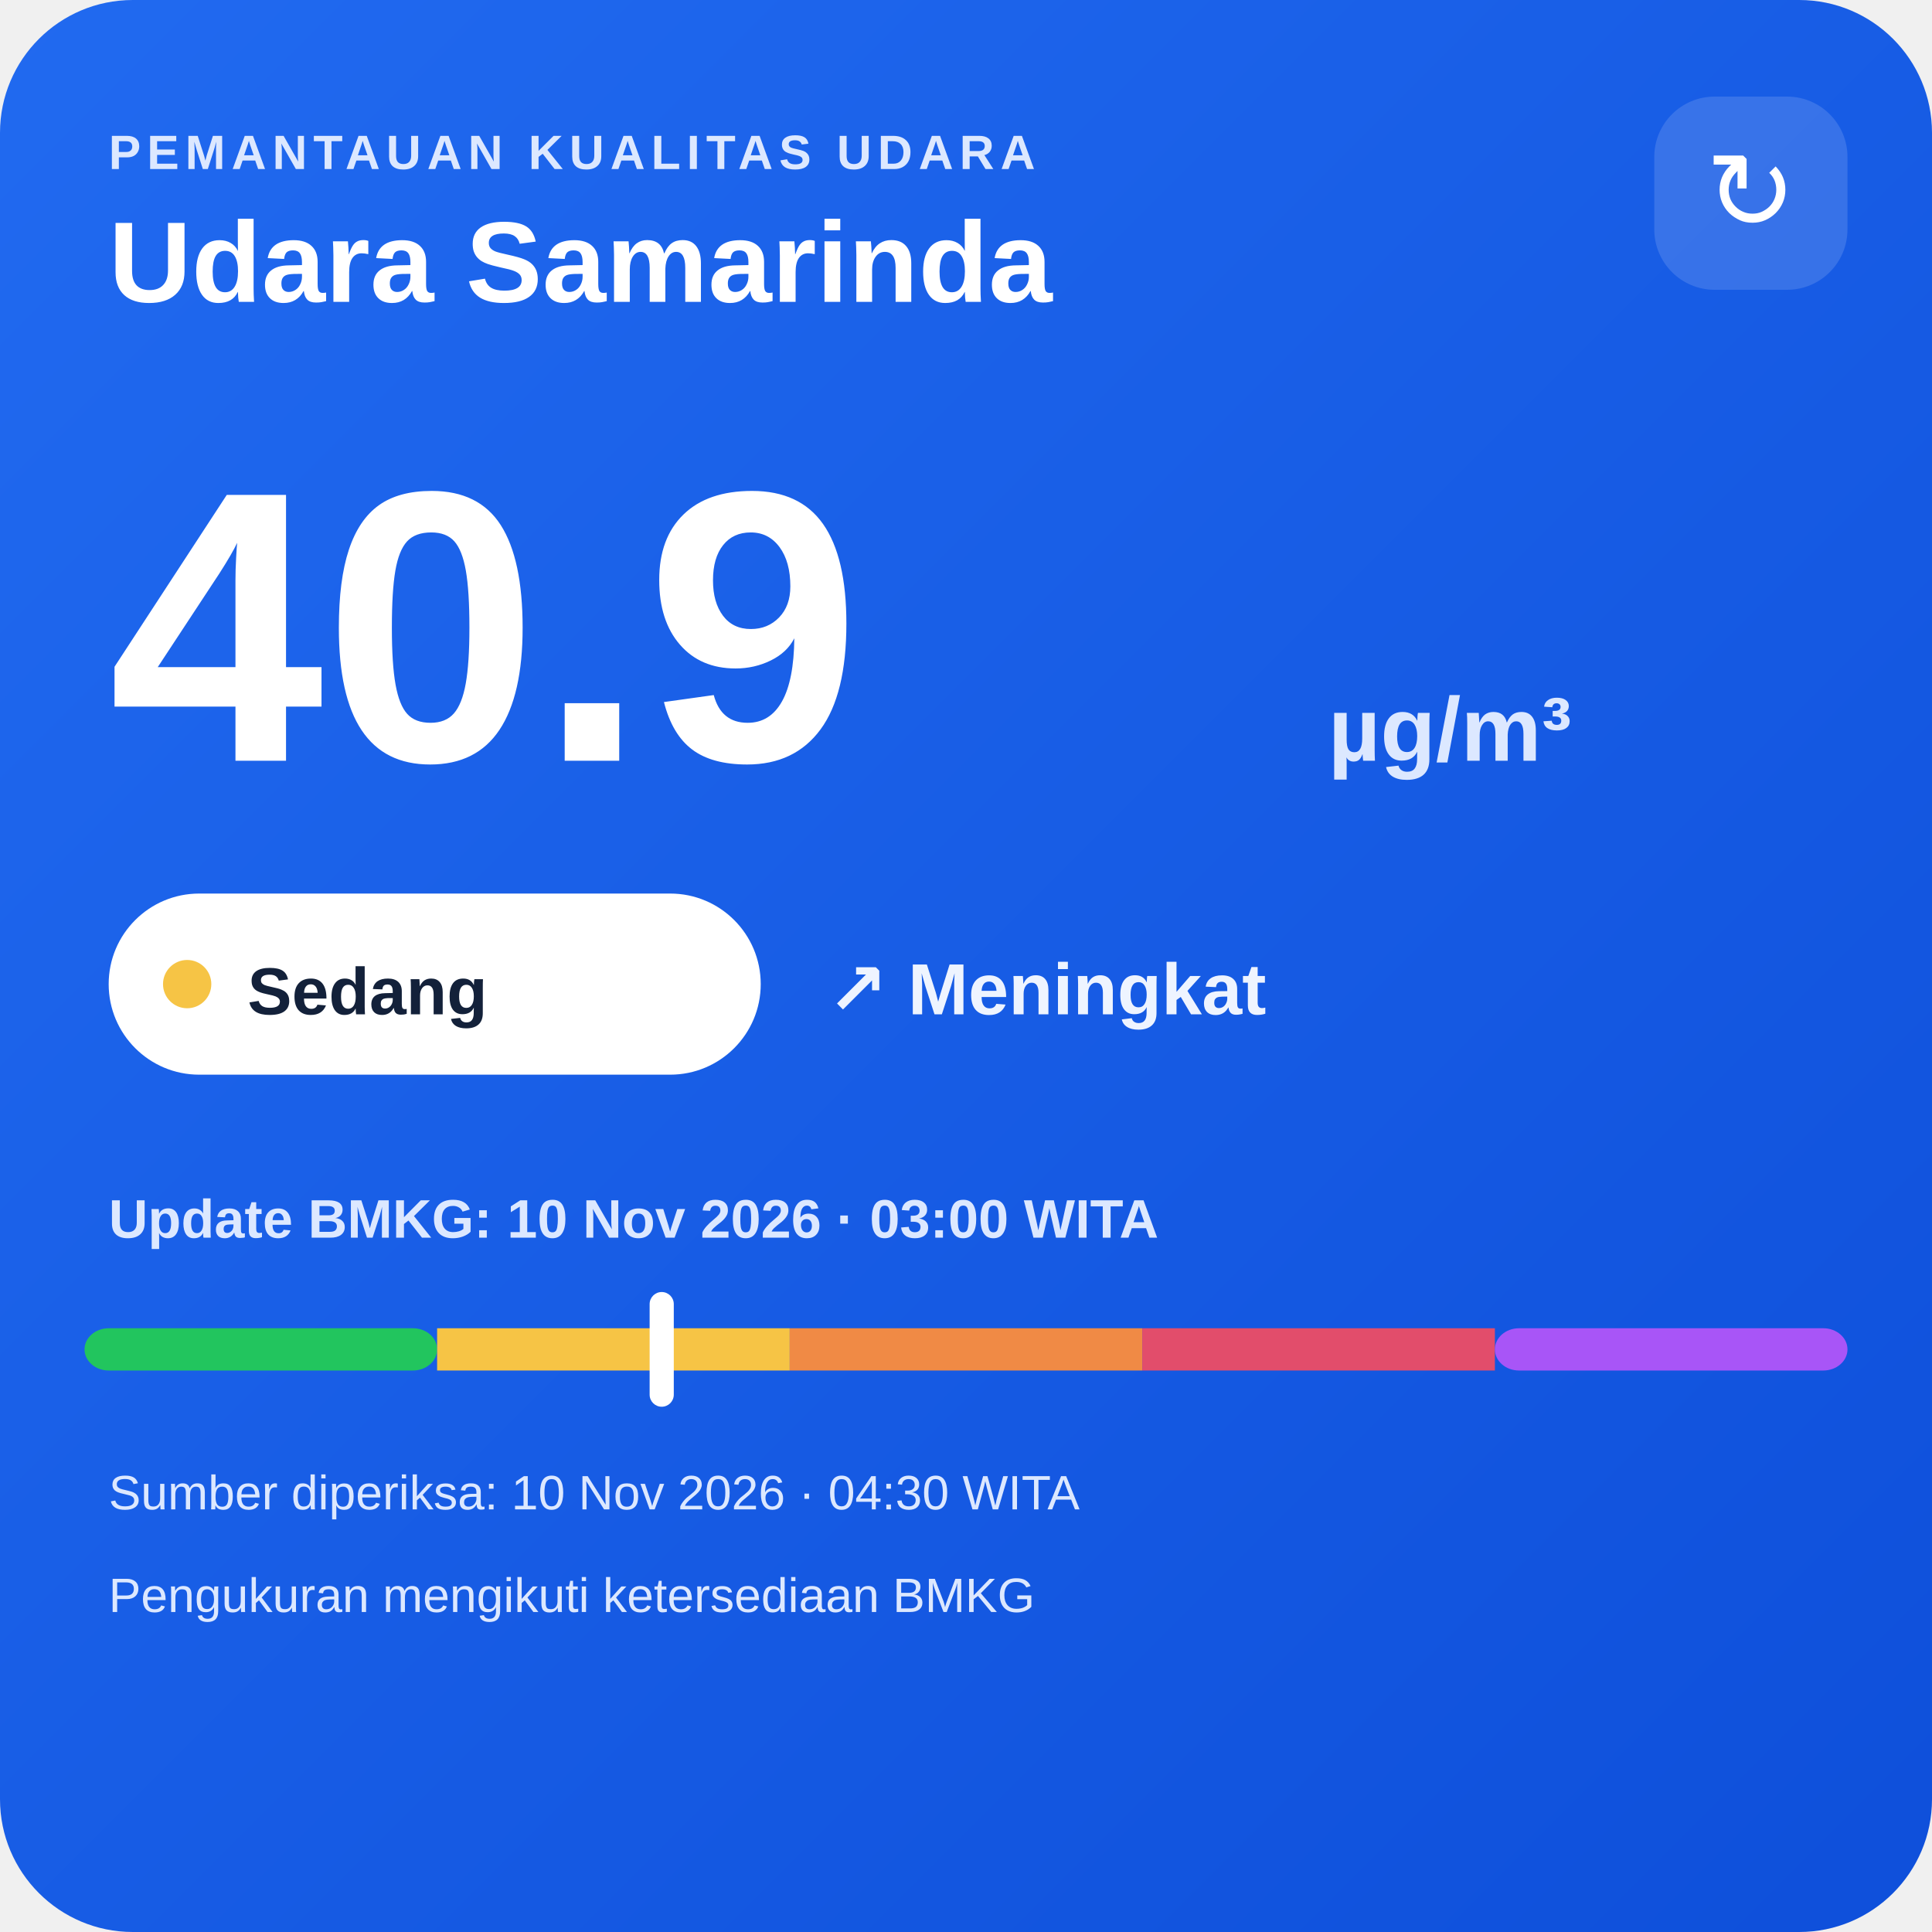
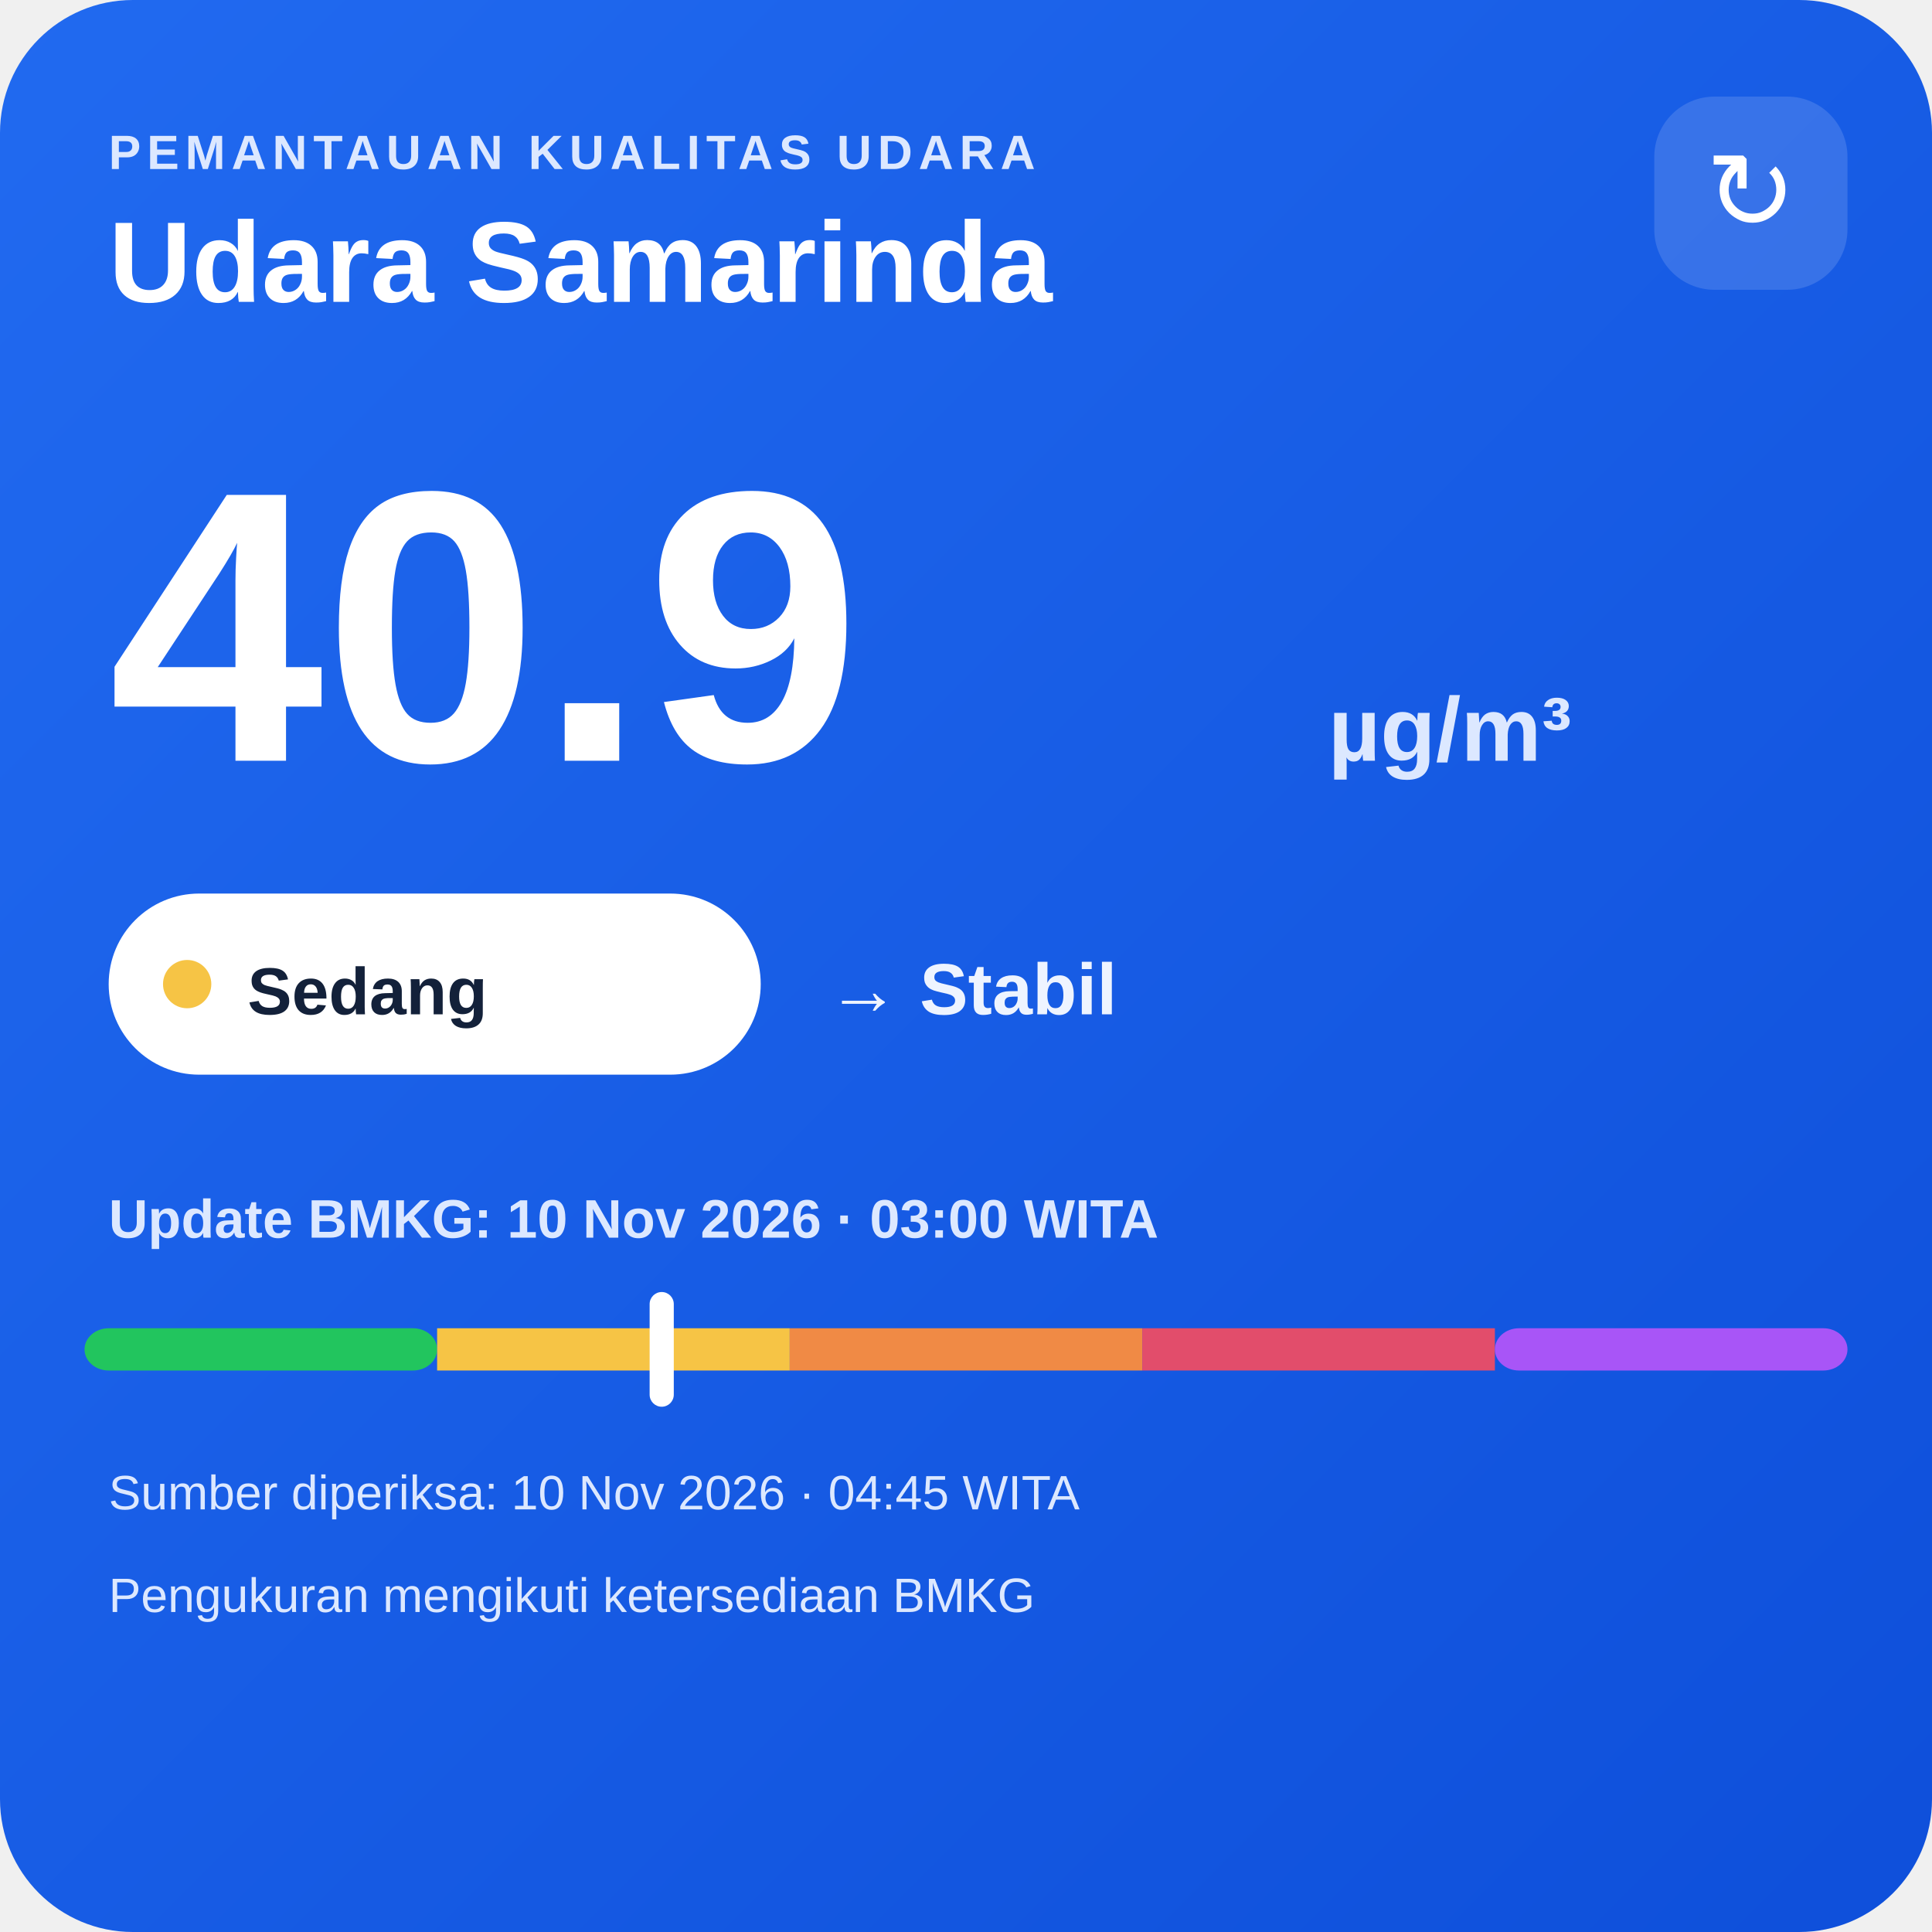
<svg xmlns="http://www.w3.org/2000/svg" width="320" height="320" viewBox="0 0 320 320">
  <defs>
    <linearGradient id="bg" x1="0" y1="0" x2="1" y2="1">
      <stop offset="0" stop-color="#216af0" />
      <stop offset="1" stop-color="#0e4fda" />
    </linearGradient>
  </defs>
  <rect width="320" height="320" rx="22" fill="url(#bg)" />
  <text x="18" y="28" fill="#dce8ff" font-family="Arial,sans-serif" font-size="8" font-weight="700" letter-spacing="1">PEMANTAUAN KUALITAS UDARA</text>
  <text x="18" y="50" fill="#ffffff" font-family="Arial,sans-serif" font-size="19" font-weight="700">Udara Samarinda</text>
  <rect x="274" y="16" width="32" height="32" rx="10" fill="#ffffff" fill-opacity=".14" />
  <text x="290" y="38" text-anchor="middle" fill="#ffffff" font-family="Arial,sans-serif" font-size="18">↻</text>
  <text x="18" y="126" fill="#ffffff" font-family="Arial,sans-serif" font-size="64" font-weight="800">40.9</text>
  <text x="220" y="126" fill="#dce8ff" font-family="Arial,sans-serif" font-size="15" font-weight="700">µg/m³</text>
  <rect x="18" y="148" width="108" height="30" rx="15" fill="#ffffff" />
  <circle cx="31" cy="163" r="4" fill="#f6c445" />
  <text x="41" y="168" fill="#13213a" font-family="Arial,sans-serif" font-size="11" font-weight="700">Sedang</text>
-   <text x="137" y="168" fill="#eef4ff" font-family="Arial,sans-serif" font-size="12" font-weight="700">↗ Meningkat</text>
+   <text x="137" y="168" fill="#eef4ff" font-family="Arial,sans-serif" font-size="12" font-weight="700">→ Stabil</text>
  <text x="18" y="205" fill="#dce8ff" font-family="Arial,sans-serif" font-size="9" font-weight="700">Update BMKG: 10 Nov 2026 · 03:00 WITA</text>
  <rect x="14" y="220" width="58.4" height="7" rx="4" fill="#22c55e" />
  <rect x="72.4" y="220" width="58.4" height="7" fill="#f6c445" />
  <rect x="130.8" y="220" width="58.4" height="7" fill="#f08a45" />
  <rect x="189.2" y="220" width="58.4" height="7" fill="#e24d6b" />
  <rect x="247.6" y="220" width="58.4" height="7" rx="4" fill="#a855f7" />
  <rect x="107.6" y="214" width="4" height="19" rx="2" fill="#ffffff" />
-   <text x="18" y="250" fill="#dce8ff" font-family="Arial,sans-serif" font-size="8">Sumber diperiksa: 10 Nov 2026 · 04:30 WITA</text>
+   <text x="18" y="250" fill="#dce8ff" font-family="Arial,sans-serif" font-size="8">Sumber diperiksa: 10 Nov 2026 · 04:45 WITA</text>
  <text x="18" y="267" fill="#dce8ff" font-family="Arial,sans-serif" font-size="8">Pengukuran mengikuti ketersediaan BMKG</text>
</svg>
